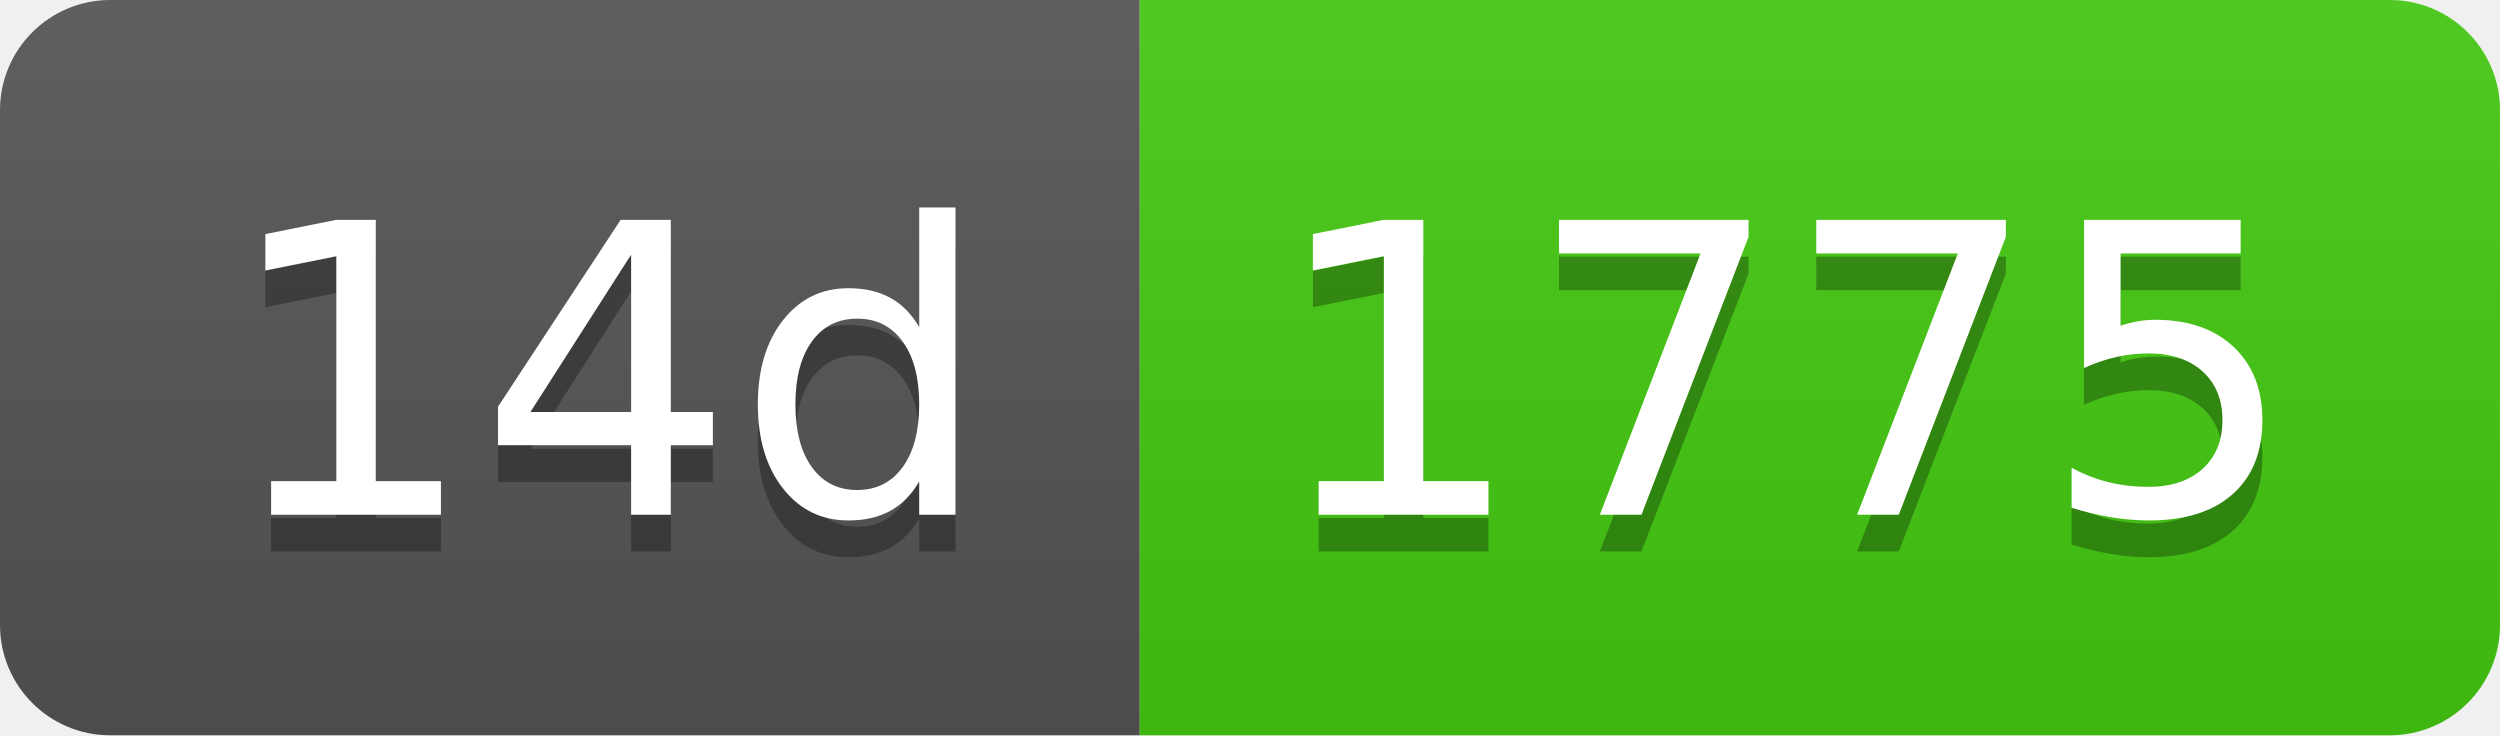
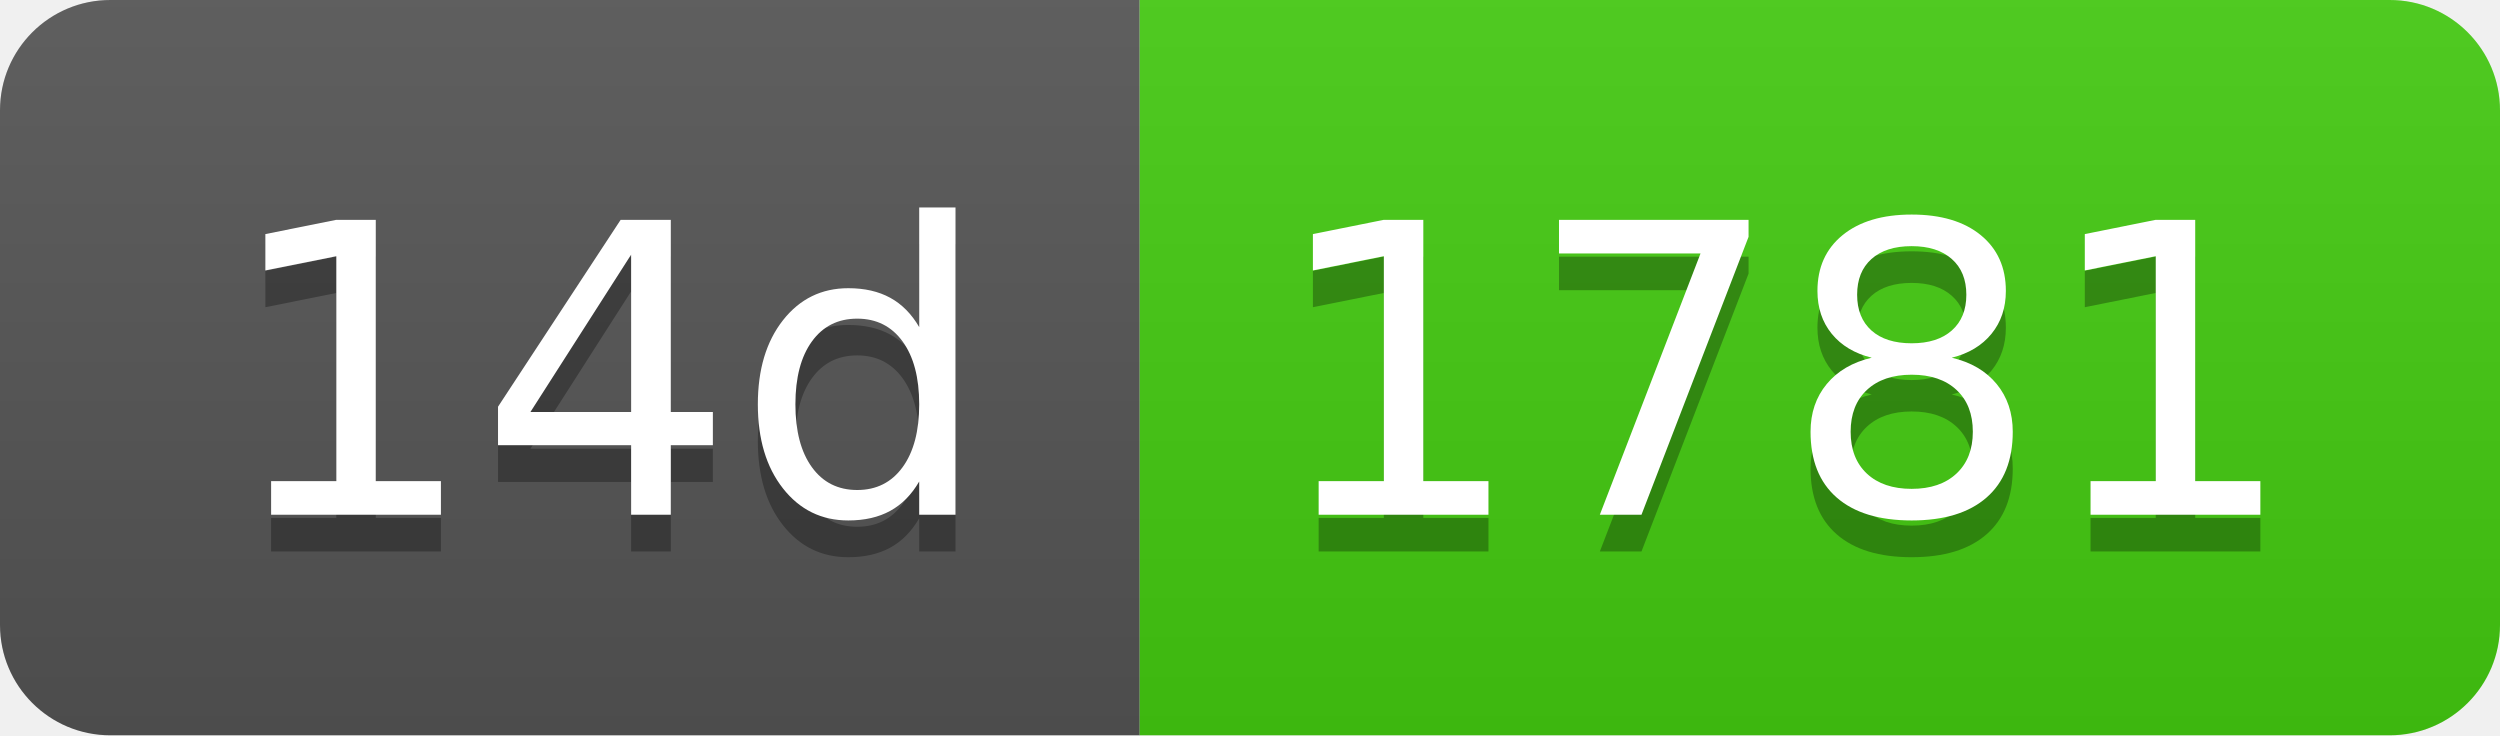
- <svg xmlns="http://www.w3.org/2000/svg" width="68" height="20" role="img" aria-label="14d: 1775">
+ <svg xmlns="http://www.w3.org/2000/svg" width="68" height="20" role="img" aria-label="14d: 1781">
  <linearGradient id="s" x2="0" y2="100%">
    <stop offset="0" stop-color="#bbb" stop-opacity=".1" />
    <stop offset="1" stop-opacity=".1" />
  </linearGradient>
  <clipPath id="r">
    <rect width="68" height="20" rx="3" fill="#fff" />
  </clipPath>
  <g clip-path="url(#r)">
    <rect width="31" height="20" fill="#555" />
    <rect x="31" width="37" height="20" fill="#4c1" />
    <rect width="68" height="20" fill="url(#s)" />
  </g>
  <g fill="#fff" text-anchor="middle" font-family="Verdana,Geneva,DejaVu Sans,sans-serif" text-rendering="geometricPrecision" font-size="110">
    <text aria-hidden="true" x="165" y="150" fill="#010101" fill-opacity=".3" transform="scale(.1)" textLength="210">14d</text>
    <text x="165" y="140" transform="scale(.1)" fill="#fff" textLength="210">14d</text>
-     <text aria-hidden="true" x="485" y="150" fill="#010101" fill-opacity=".3" transform="scale(.1)" textLength="270">1775</text>
-     <text x="485" y="140" transform="scale(.1)" fill="#fff" textLength="270">1775</text>
+     <text aria-hidden="true" x="485" y="150" fill="#010101" fill-opacity=".3" transform="scale(.1)" textLength="270">1781</text>
+     <text x="485" y="140" transform="scale(.1)" fill="#fff" textLength="270">1781</text>
  </g>
</svg>
